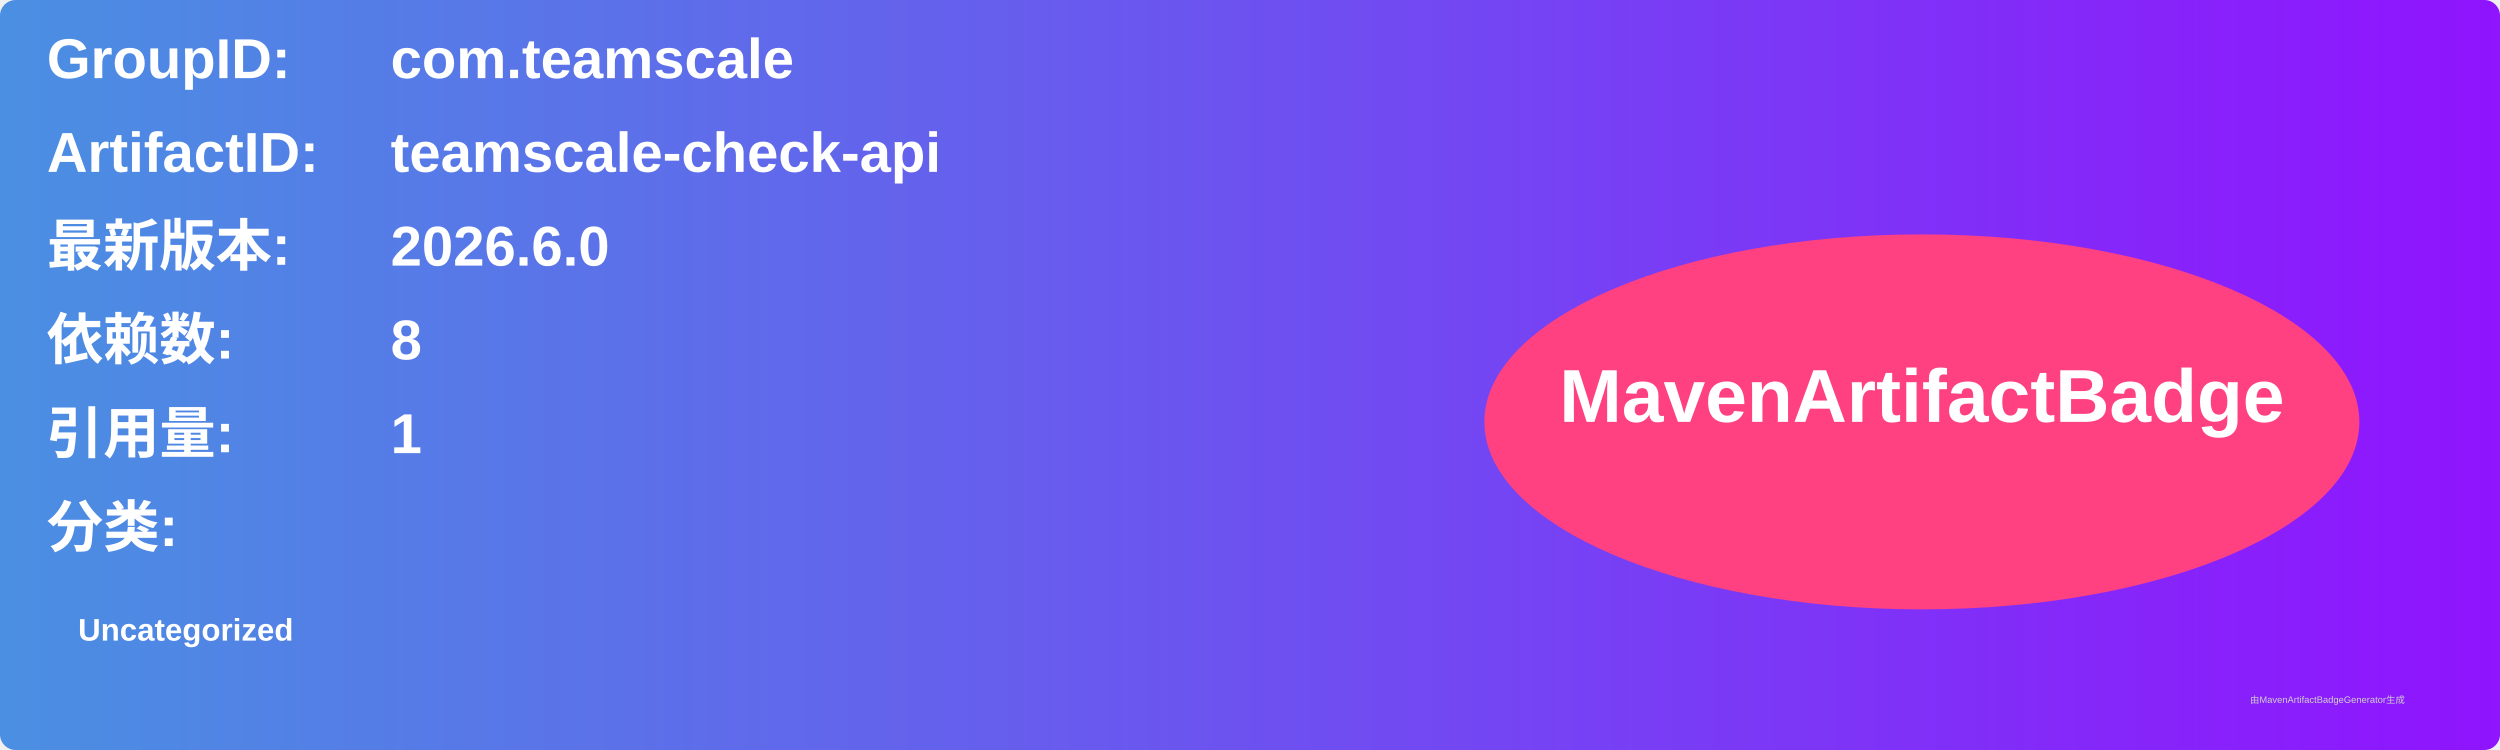
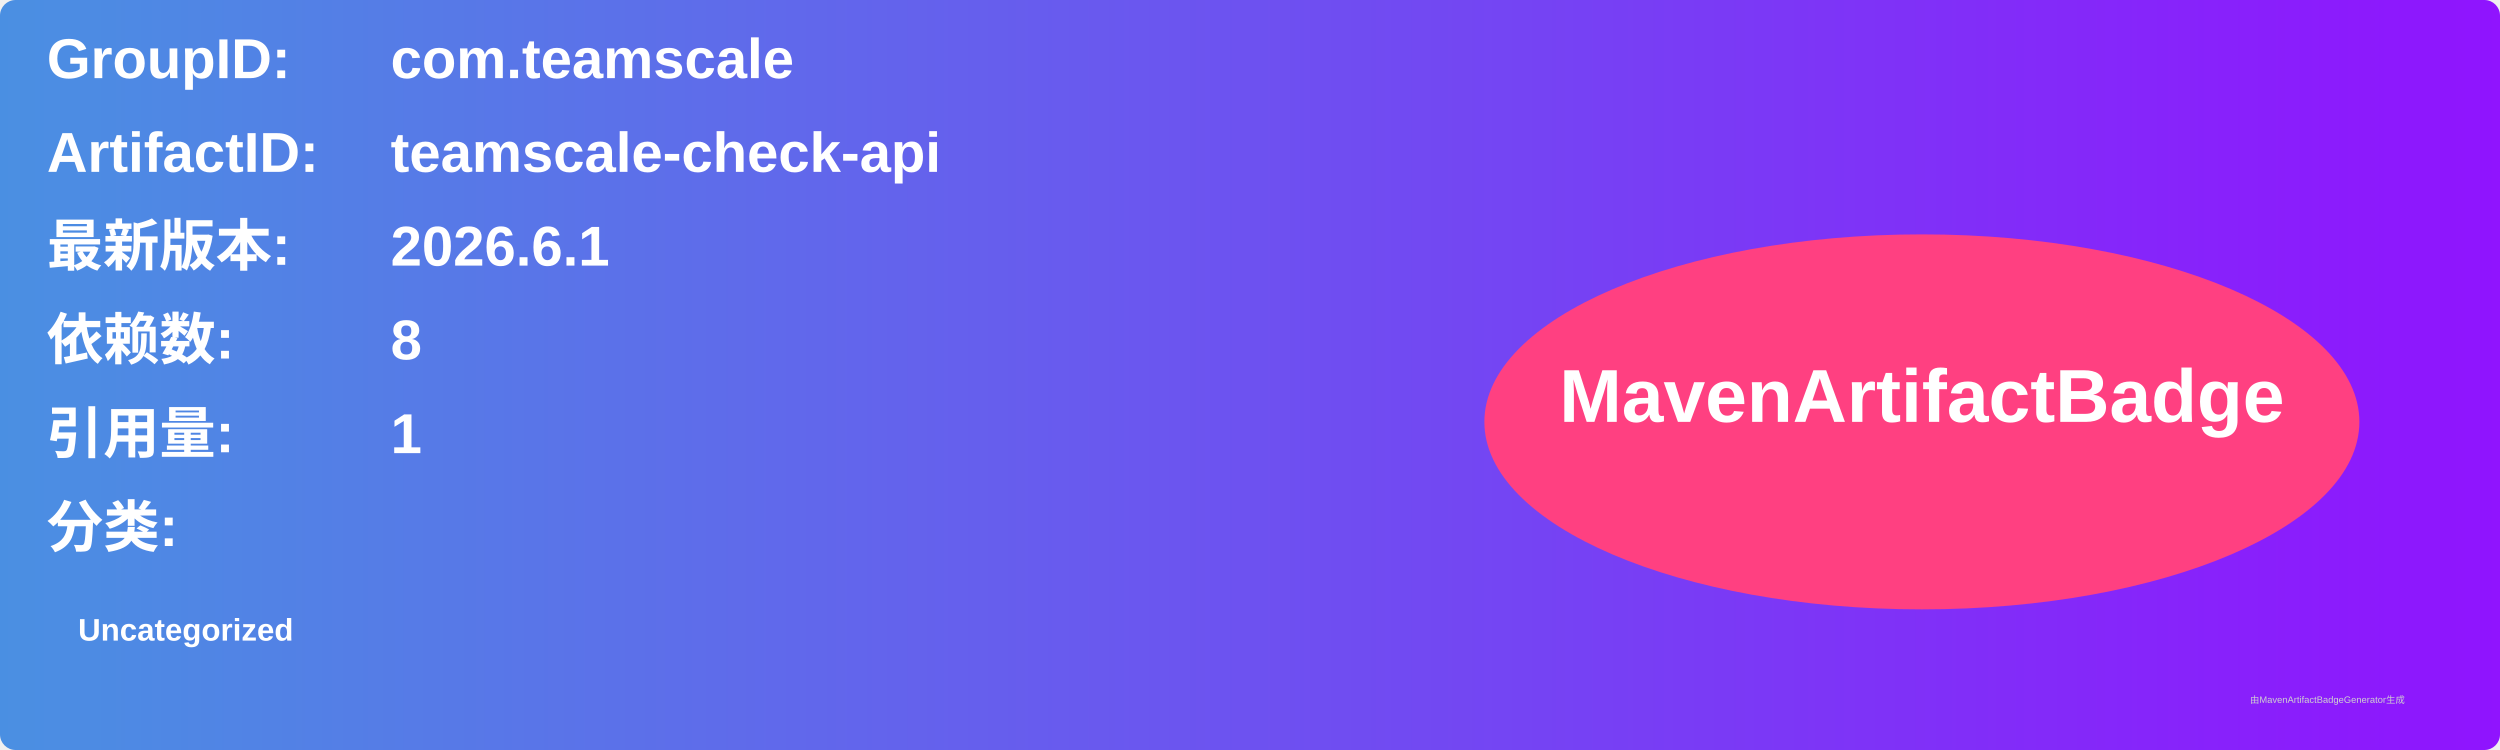
<svg xmlns="http://www.w3.org/2000/svg" width="800" height="240" viewBox="0 0 800 240">
  <linearGradient id="grad" x1="0%" y1="0%" x2="100%" y2="0%">
    <stop offset="0%" stop-color="#4a90e2" />
    <stop offset="100%" stop-color="#9013fe" />
  </linearGradient>
  <rect width="100%" height="100%" rx="5" ry="5" fill="url(#grad)" />
  <g transform="translate(15, 15)">
    <text x="0" y="10" font-family="Arial" font-size="18" fill="white" font-weight="bold" width="260">GroupID:</text>
    <text x="110" y="10" font-family="Arial" font-size="18" fill="white" font-weight="bold" width="460">com.teamscale</text>
    <text x="0" y="40" font-family="Arial" font-size="18" fill="white" font-weight="bold" width="260">ArtifactID:</text>
    <text x="110" y="40" font-family="Arial" font-size="18" fill="white" font-weight="bold" width="460">teamscale-check-api</text>
    <text x="0" y="70" font-family="Arial" font-size="18" fill="white" font-weight="bold">最新版本:</text>
    <text x="110" y="70" font-family="Arial" font-size="18" fill="white" font-weight="bold">
-       <tspan font-weight="bold">2026.6.0</tspan>
+       <tspan font-weight="bold">2026.6.1</tspan>
    </text>
    <text x="0" y="100" font-family="Arial" font-size="18" fill="white" font-weight="bold">依赖数: </text>
    <text x="110" y="100" font-family="Arial" font-size="18" fill="white">
      <tspan font-weight="bold">8</tspan>
    </text>
    <text x="0" y="130" font-family="Arial" font-size="18" fill="white" font-weight="bold">引用量: </text>
    <text x="110" y="130" font-family="Arial" font-size="18" fill="white">
      <tspan font-weight="bold">1</tspan>
    </text>
    <text x="0" y="160" font-family="Arial" font-size="18" fill="white" font-weight="bold">分类:</text>
    <text x="10" y="190" font-family="Arial" font-size="10" fill="white">
      <tspan font-weight="bold">Uncategorized</tspan>
    </text>
    <ellipse cx="600" cy="120" rx="140" ry="60" fill="#ff4081" />
    <text x="600" y="120" text-anchor="middle" font-family="Arial" font-size="24" fill="white" font-weight="bold">MavenArtifactBadge</text>
  </g>
  <text x="720" y="225" font-family="Arial" font-size="3" fill="#d0d0d0">由MavenArtifactBadgeGenerator生成</text>
</svg>
